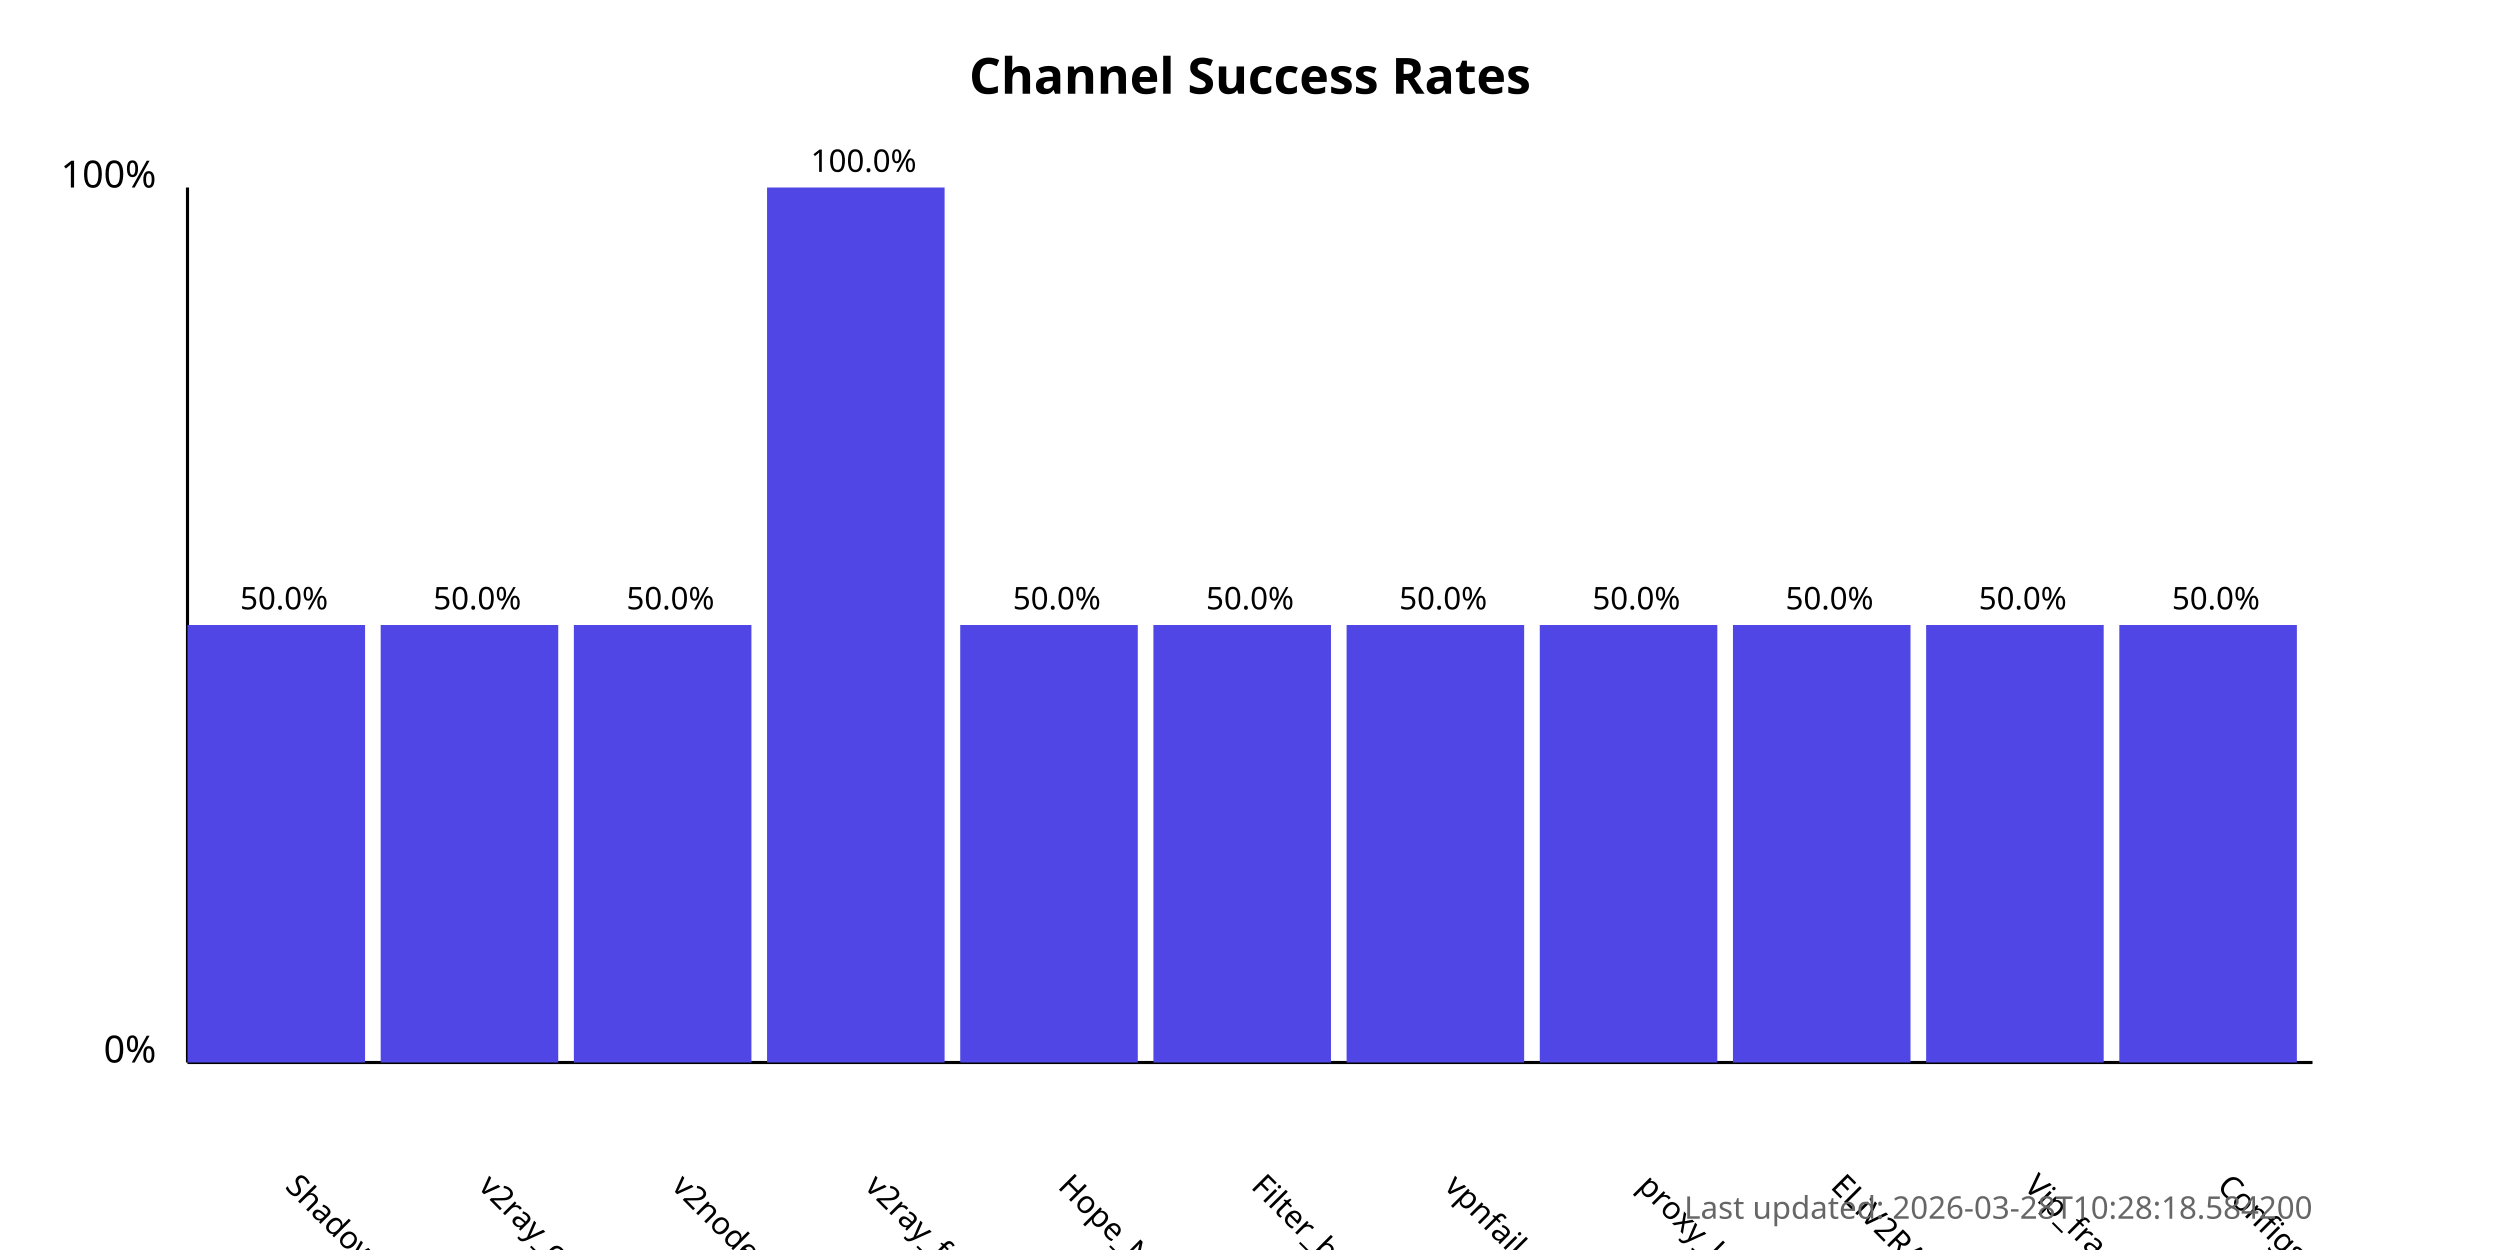
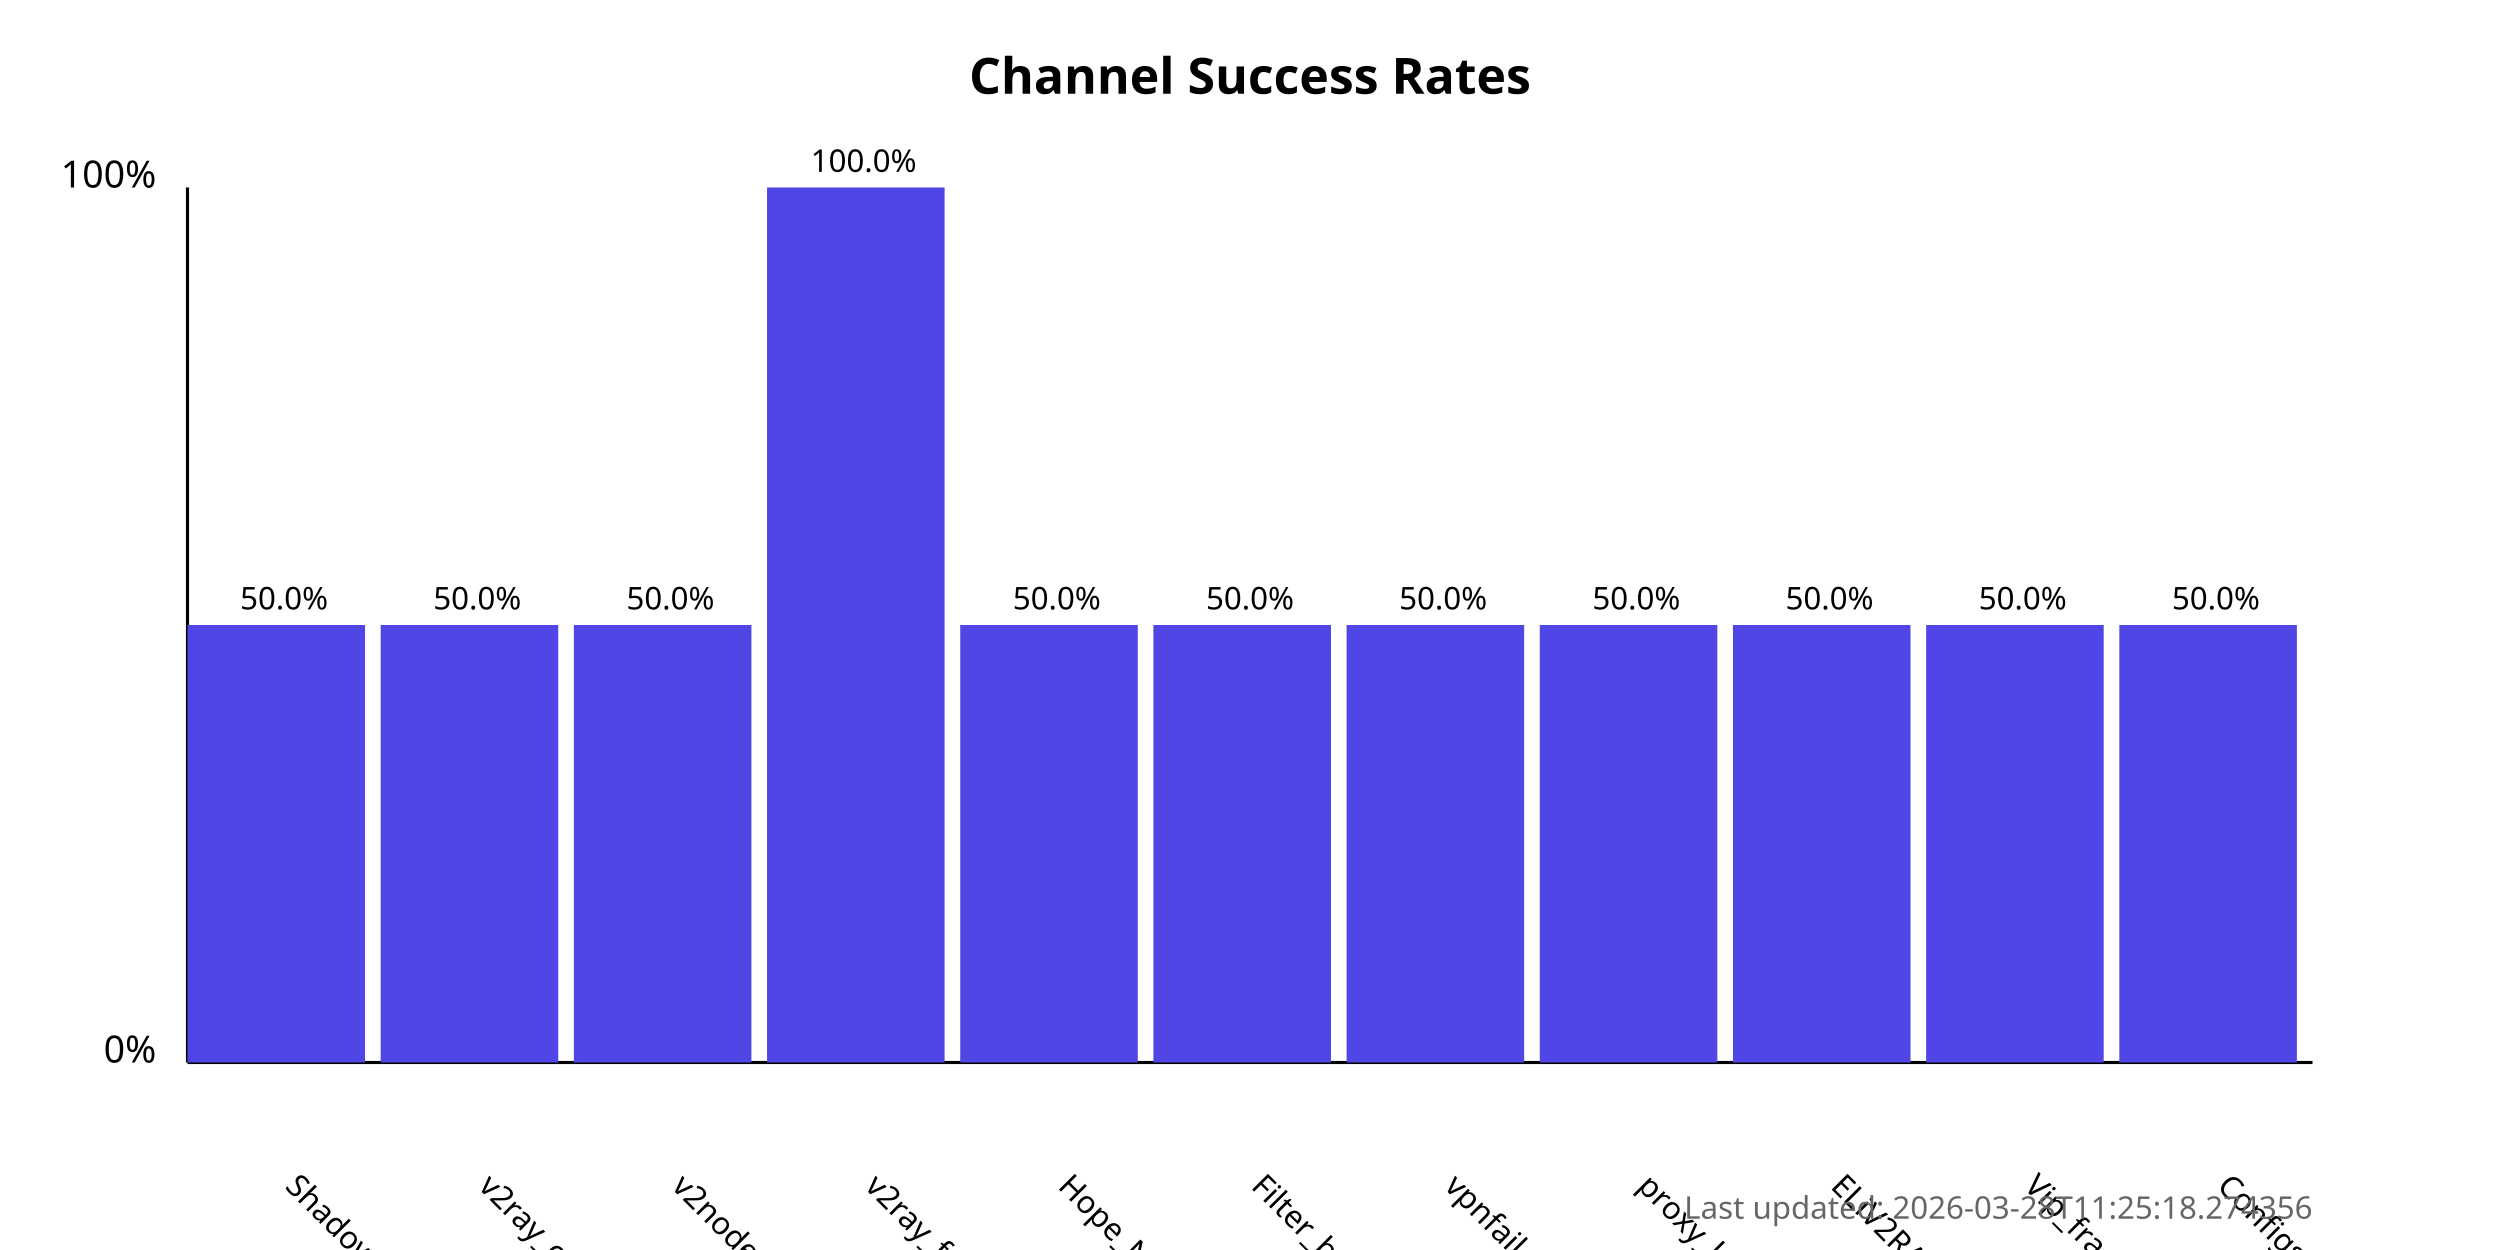
<svg xmlns="http://www.w3.org/2000/svg" width="800" height="400">
  <style>
            .chart-title { font: bold 16px sans-serif; }
            .axis-label { font: 12px sans-serif; }
            .tick-label { font: 10px sans-serif; }
            .bar { fill: #4f46e5; }
            .bar:hover { fill: #6366f1; }
            .timestamp { font: 10px sans-serif; fill: #666; }
        </style>
  <text x="400.0" y="30" text-anchor="middle" class="chart-title">
            Channel Success Rates
        </text>
  <line x1="60" y1="340" x2="60" y2="60" stroke="black" stroke-width="1" />
  <line x1="60" y1="340" x2="740" y2="340" stroke="black" stroke-width="1" />
  <text x="50" y="340" text-anchor="end" class="axis-label">0%</text>
  <text x="50" y="60" text-anchor="end" class="axis-label">100%</text>
  <g>
    <rect x="60" y="200.0" width="56.818" height="140.0" class="bar" />
    <text x="90.909" y="380" transform="rotate(45, 90.90909, 380)" text-anchor="start" class="tick-label">
                ShadowProxy66
            </text>
    <text x="90.909" y="195.0" text-anchor="middle" class="tick-label">
                50.0%
            </text>
  </g>
  <g>
    <rect x="121.818" y="200.0" width="56.818" height="140.0" class="bar" />
    <text x="152.727" y="380" transform="rotate(45, 152.7273, 380)" text-anchor="start" class="tick-label">
                v2ray_configs_pool
            </text>
    <text x="152.727" y="195.0" text-anchor="middle" class="tick-label">
                50.0%
            </text>
  </g>
  <g>
    <rect x="183.636" y="200.0" width="56.818" height="140.0" class="bar" />
    <text x="214.545" y="380" transform="rotate(45, 214.5455, 380)" text-anchor="start" class="tick-label">
                v2nodes
            </text>
    <text x="214.545" y="195.0" text-anchor="middle" class="tick-label">
                50.0%
            </text>
  </g>
  <g>
    <rect x="245.455" y="60.0" width="56.818" height="280.0" class="bar" />
    <text x="276.364" y="380" transform="rotate(45, 276.3636, 380)" text-anchor="start" class="tick-label">
                v2ray_free_conf
            </text>
    <text x="276.364" y="55.0" text-anchor="middle" class="tick-label">
                100.0%
            </text>
  </g>
  <g>
    <rect x="307.273" y="200.0" width="56.818" height="140.0" class="bar" />
    <text x="338.182" y="380" transform="rotate(45, 338.1818, 380)" text-anchor="start" class="tick-label">
                Hope_Net
            </text>
    <text x="338.182" y="195.0" text-anchor="middle" class="tick-label">
                50.0%
            </text>
  </g>
  <g>
    <rect x="369.091" y="200.0" width="56.818" height="140.0" class="bar" />
    <text x="400.0" y="380" transform="rotate(45, 400.0, 380)" text-anchor="start" class="tick-label">
                Filter_breaker
            </text>
    <text x="400.0" y="195.0" text-anchor="middle" class="tick-label">
                50.0%
            </text>
  </g>
  <g>
    <rect x="430.909" y="200.0" width="56.818" height="140.0" class="bar" />
    <text x="461.818" y="380" transform="rotate(45, 461.8182, 380)" text-anchor="start" class="tick-label">
                vpnfail_vless
            </text>
    <text x="461.818" y="195.0" text-anchor="middle" class="tick-label">
                50.0%
            </text>
  </g>
  <g>
    <rect x="492.727" y="200.0" width="56.818" height="140.0" class="bar" />
    <text x="523.636" y="380" transform="rotate(45, 523.6364, 380)" text-anchor="start" class="tick-label">
                proxy_kafee
            </text>
    <text x="523.636" y="195.0" text-anchor="middle" class="tick-label">
                50.0%
            </text>
  </g>
  <g>
    <rect x="554.545" y="200.0" width="56.818" height="140.0" class="bar" />
    <text x="585.455" y="380" transform="rotate(45, 585.4545, 380)" text-anchor="start" class="tick-label">
                ELiV2RAY
            </text>
    <text x="585.455" y="195.0" text-anchor="middle" class="tick-label">
                50.0%
            </text>
  </g>
  <g>
    <rect x="616.364" y="200.0" width="56.818" height="140.0" class="bar" />
    <text x="647.273" y="380" transform="rotate(45, 647.2727, 380)" text-anchor="start" class="tick-label">
                Vip_fragment_v2ray
            </text>
    <text x="647.273" y="195.0" text-anchor="middle" class="tick-label">
                50.0%
            </text>
  </g>
  <g>
    <rect x="678.182" y="200.0" width="56.818" height="140.0" class="bar" />
    <text x="709.091" y="380" transform="rotate(45, 709.0909, 380)" text-anchor="start" class="tick-label">
                ConfigsHubPlus
            </text>
    <text x="709.091" y="195.0" text-anchor="middle" class="tick-label">
                50.0%
            </text>
  </g>
  <text x="740" y="390" text-anchor="end" class="timestamp">
-             Last updated: 2026-03-28T10:28:18.584200
+             Last updated: 2026-03-28T11:25:18.274356
        </text>
</svg>
